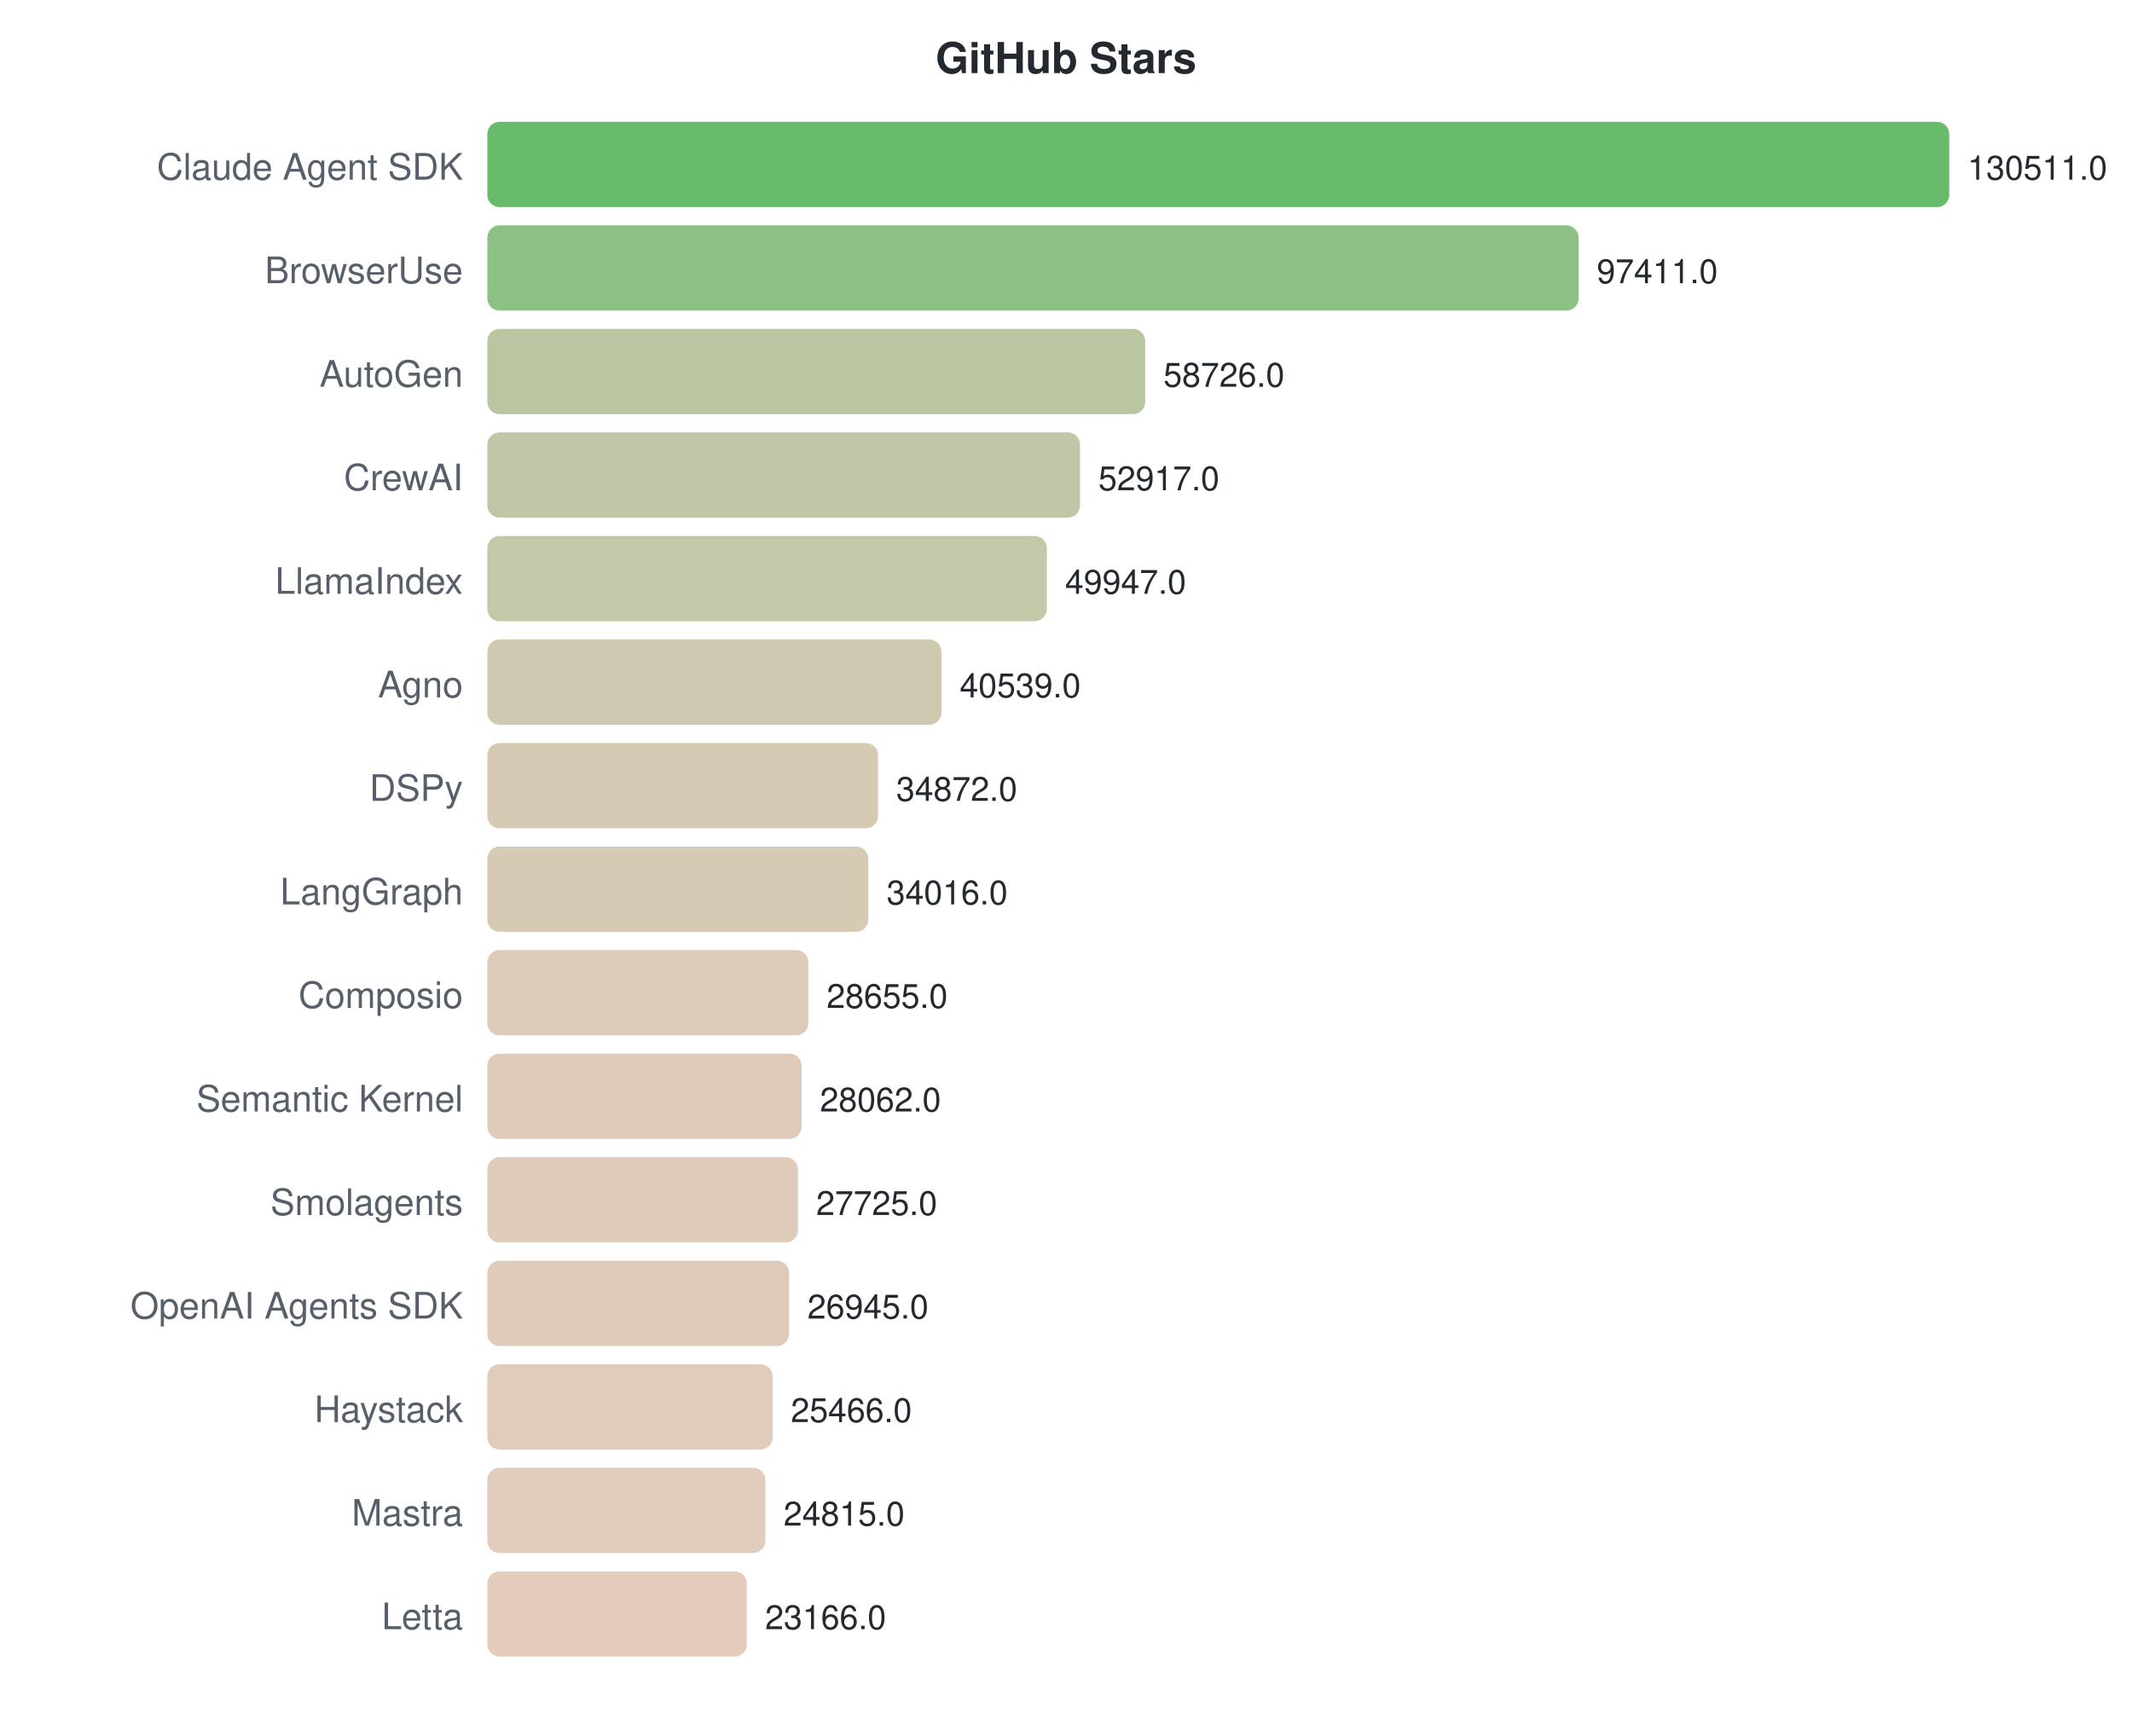
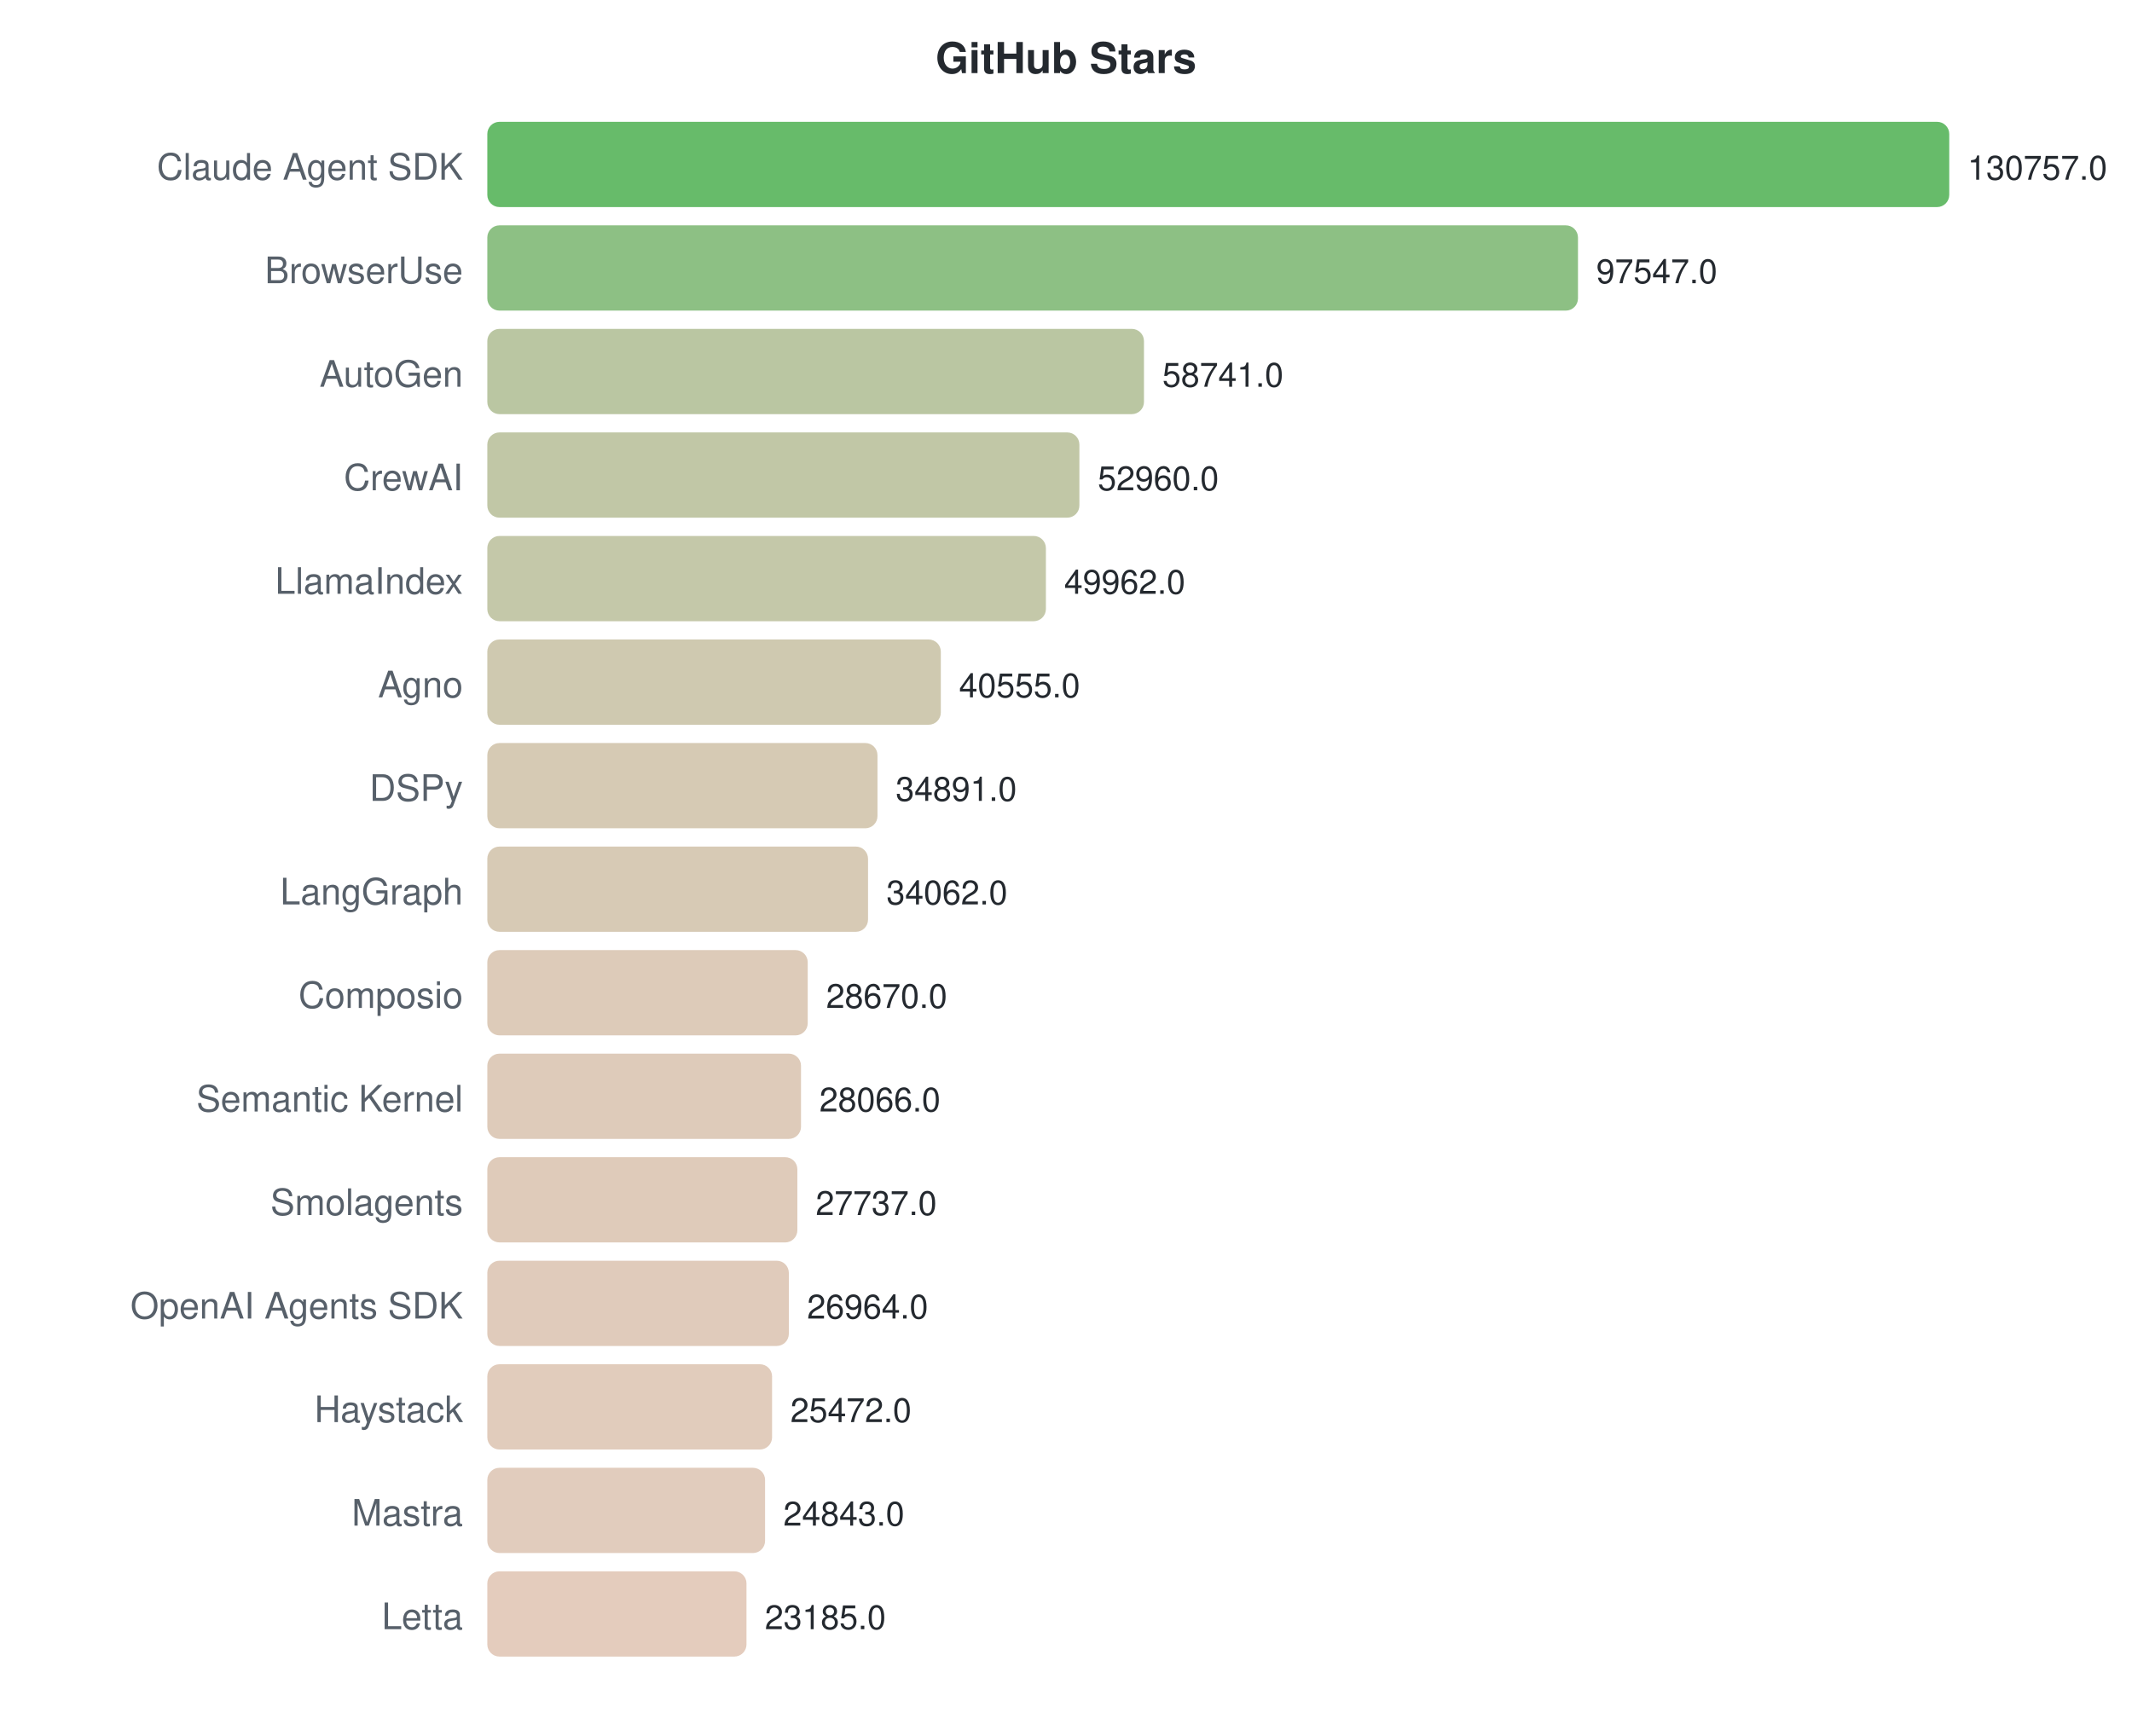
<svg xmlns="http://www.w3.org/2000/svg" width="700" height="570">
  <style>text { font-family: -apple-system, BlinkMacSystemFont, "Segoe UI", Helvetica, Arial, sans-serif; }</style>
  <text x="350" y="24" text-anchor="middle" font-size="14" font-weight="bold" fill="#24292f">GitHub Stars</text>
  <text x="152" y="59" text-anchor="end" font-size="12" fill="#57606a">Claude Agent SDK</text>
  <rect x="160" y="40" width="480.0" height="28" rx="4" fill="#4caf50" opacity="0.85" />
-   <text x="646.0" y="59" font-size="11" fill="#24292f">130511.0</text>
+   <text x="646.0" y="59" font-size="11" fill="#24292f">130757.0</text>
  <text x="152" y="93" text-anchor="end" font-size="12" fill="#57606a">BrowserUse</text>
-   <rect x="160" y="74" width="358.3" height="28" rx="4" fill="#79b56e" opacity="0.85" />
-   <text x="524.263" y="93" font-size="11" fill="#24292f">97411.0</text>
+   <rect x="160" y="74" width="358.1" height="28" rx="4" fill="#79b56e" opacity="0.85" />
+   <text x="524.088" y="93" font-size="11" fill="#24292f">97547.0</text>
  <text x="152" y="127" text-anchor="end" font-size="12" fill="#57606a">AutoGen</text>
-   <rect x="160" y="108" width="216.0" height="28" rx="4" fill="#aebc92" opacity="0.85" />
-   <text x="381.985" y="127" font-size="11" fill="#24292f">58726.0</text>
+   <rect x="160" y="108" width="215.6" height="28" rx="4" fill="#aebc92" opacity="0.85" />
+   <text x="381.634" y="127" font-size="11" fill="#24292f">58741.0</text>
  <text x="152" y="161" text-anchor="end" font-size="12" fill="#57606a">CrewAI</text>
-   <rect x="160" y="142" width="194.6" height="28" rx="4" fill="#b6bd97" opacity="0.85" />
-   <text x="360.621" y="161" font-size="11" fill="#24292f">52917.0</text>
+   <rect x="160" y="142" width="194.4" height="28" rx="4" fill="#b6bd97" opacity="0.85" />
+   <text x="360.413" y="161" font-size="11" fill="#24292f">52960.0</text>
  <text x="152" y="195" text-anchor="end" font-size="12" fill="#57606a">LlamaIndex</text>
-   <rect x="160" y="176" width="183.7" height="28" rx="4" fill="#babe9a" opacity="0.85" />
-   <text x="349.698" y="195" font-size="11" fill="#24292f">49947.0</text>
+   <rect x="160" y="176" width="183.4" height="28" rx="4" fill="#babe9a" opacity="0.85" />
+   <text x="349.407" y="195" font-size="11" fill="#24292f">49962.0</text>
  <text x="152" y="229" text-anchor="end" font-size="12" fill="#57606a">Agno</text>
-   <rect x="160" y="210" width="149.1" height="28" rx="4" fill="#c7c0a2" opacity="0.85" />
-   <text x="315.096" y="229" font-size="11" fill="#24292f">40539.0</text>
+   <rect x="160" y="210" width="148.9" height="28" rx="4" fill="#c7c0a2" opacity="0.85" />
+   <text x="314.875" y="229" font-size="11" fill="#24292f">40555.0</text>
  <text x="152" y="263" text-anchor="end" font-size="12" fill="#57606a">DSPy</text>
-   <rect x="160" y="244" width="128.3" height="28" rx="4" fill="#cfc1a7" opacity="0.85" />
-   <text x="294.254" y="263" font-size="11" fill="#24292f">34872.0</text>
+   <rect x="160" y="244" width="128.1" height="28" rx="4" fill="#cfc1a7" opacity="0.85" />
+   <text x="294.082" y="263" font-size="11" fill="#24292f">34891.0</text>
  <text x="152" y="297" text-anchor="end" font-size="12" fill="#57606a">LangGraph</text>
-   <rect x="160" y="278" width="125.1" height="28" rx="4" fill="#d0c1a8" opacity="0.85" />
-   <text x="291.106" y="297" font-size="11" fill="#24292f">34016.0</text>
+   <rect x="160" y="278" width="125.0" height="28" rx="4" fill="#d0c1a8" opacity="0.85" />
+   <text x="291.039" y="297" font-size="11" fill="#24292f">34062.0</text>
  <text x="152" y="331" text-anchor="end" font-size="12" fill="#57606a">Composio</text>
-   <rect x="160" y="312" width="105.4" height="28" rx="4" fill="#d7c2ad" opacity="0.85" />
-   <text x="271.389" y="331" font-size="11" fill="#24292f">28655.0</text>
+   <rect x="160" y="312" width="105.2" height="28" rx="4" fill="#d7c2ad" opacity="0.85" />
+   <text x="271.246" y="331" font-size="11" fill="#24292f">28670.0</text>
  <text x="152" y="365" text-anchor="end" font-size="12" fill="#57606a">Semantic Kernel</text>
-   <rect x="160" y="346" width="103.2" height="28" rx="4" fill="#d8c2ae" opacity="0.85" />
-   <text x="269.208" y="365" font-size="11" fill="#24292f">28062.0</text>
+   <rect x="160" y="346" width="103.0" height="28" rx="4" fill="#d8c2ae" opacity="0.85" />
+   <text x="269.028" y="365" font-size="11" fill="#24292f">28066.0</text>
  <text x="152" y="399" text-anchor="end" font-size="12" fill="#57606a">Smolagents</text>
-   <rect x="160" y="380" width="102.0" height="28" rx="4" fill="#d8c2ae" opacity="0.85" />
-   <text x="267.968" y="399" font-size="11" fill="#24292f">27725.0</text>
+   <rect x="160" y="380" width="101.8" height="28" rx="4" fill="#d9c2ae" opacity="0.85" />
+   <text x="267.821" y="399" font-size="11" fill="#24292f">27737.0</text>
  <text x="152" y="433" text-anchor="end" font-size="12" fill="#57606a">OpenAI Agents SDK</text>
-   <rect x="160" y="414" width="99.1" height="28" rx="4" fill="#dac2af" opacity="0.85" />
-   <text x="265.1" y="433" font-size="11" fill="#24292f">26945.0</text>
+   <rect x="160" y="414" width="99.0" height="28" rx="4" fill="#dac2af" opacity="0.85" />
+   <text x="264.983" y="433" font-size="11" fill="#24292f">26964.0</text>
  <text x="152" y="467" text-anchor="end" font-size="12" fill="#57606a">Haystack</text>
-   <rect x="160" y="448" width="93.7" height="28" rx="4" fill="#dcc3b0" opacity="0.85" />
-   <text x="259.66" y="467" font-size="11" fill="#24292f">25466.0</text>
+   <rect x="160" y="448" width="93.5" height="28" rx="4" fill="#dcc3b0" opacity="0.85" />
+   <text x="259.506" y="467" font-size="11" fill="#24292f">25472.0</text>
  <text x="152" y="501" text-anchor="end" font-size="12" fill="#57606a">Mastra</text>
-   <rect x="160" y="482" width="91.3" height="28" rx="4" fill="#dcc3b1" opacity="0.85" />
-   <text x="257.266" y="501" font-size="11" fill="#24292f">24815.0</text>
+   <rect x="160" y="482" width="91.2" height="28" rx="4" fill="#dcc3b1" opacity="0.85" />
+   <text x="257.197" y="501" font-size="11" fill="#24292f">24843.0</text>
  <text x="152" y="535" text-anchor="end" font-size="12" fill="#57606a">Letta</text>
-   <rect x="160" y="516" width="85.2" height="28" rx="4" fill="#dfc3b2" opacity="0.85" />
-   <text x="251.201" y="535" font-size="11" fill="#24292f">23166.0</text>
+   <rect x="160" y="516" width="85.1" height="28" rx="4" fill="#dfc3b2" opacity="0.85" />
+   <text x="251.111" y="535" font-size="11" fill="#24292f">23185.0</text>
</svg>
